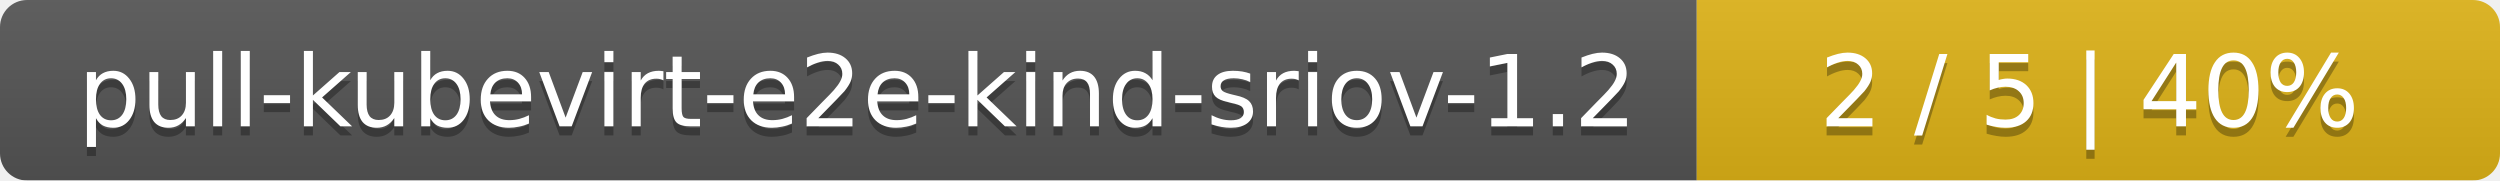
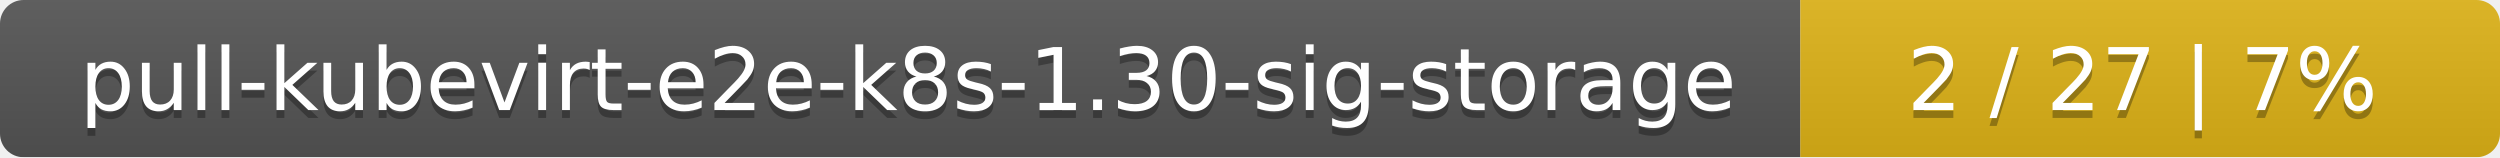
- <svg xmlns="http://www.w3.org/2000/svg" width="277" height="20">
+ <svg xmlns="http://www.w3.org/2000/svg" width="318" height="20">
  <linearGradient id="smooth" x2="0" y2="100%">
    <stop offset="0" stop-color="#bbb" stop-opacity=".1" />
    <stop offset="1" stop-opacity=".1" />
  </linearGradient>
  <mask id="round">
-     <rect width="277" height="20" rx="3" fill="#fff" />
+     <rect width="318" height="20" rx="3" fill="#fff" />
  </mask>
  <g mask="url(#round)">
-     <rect width="188" height="20" fill="#555" />
-     <rect x="188" width="89" height="20" fill="#dfb317" />
-     <rect width="277" height="20" fill="url(#smooth)" />
+     <rect width="229" height="20" fill="#555" />
+     <rect x="229" width="89" height="20" fill="#dfb317" />
+     <rect width="318" height="20" fill="url(#smooth)" />
  </g>
  <g fill="#fff" text-anchor="middle" font-family="DejaVu Sans,Verdana,Geneva,sans-serif" font-size="11">
-     <text x="95" y="15" fill="#010101" fill-opacity=".3">pull-kubevirt-e2e-kind-sriov-1.2</text>
-     <text x="95" y="14">pull-kubevirt-e2e-kind-sriov-1.2</text>
-     <text x="231.5" y="15" fill="#010101" fill-opacity=".3">2 / 5    |    40%</text>
-     <text x="231.5" y="14">2 / 5    |    40%</text>
+     <text x="115.5" y="15" fill="#010101" fill-opacity=".3">pull-kubevirt-e2e-k8s-1.30-sig-storage</text>
+     <text x="115.5" y="14">pull-kubevirt-e2e-k8s-1.30-sig-storage</text>
+     <text x="272.5" y="15" fill="#010101" fill-opacity=".3">2 / 27    |    7%</text>
+     <text x="272.5" y="14">2 / 27    |    7%</text>
  </g>
</svg>
